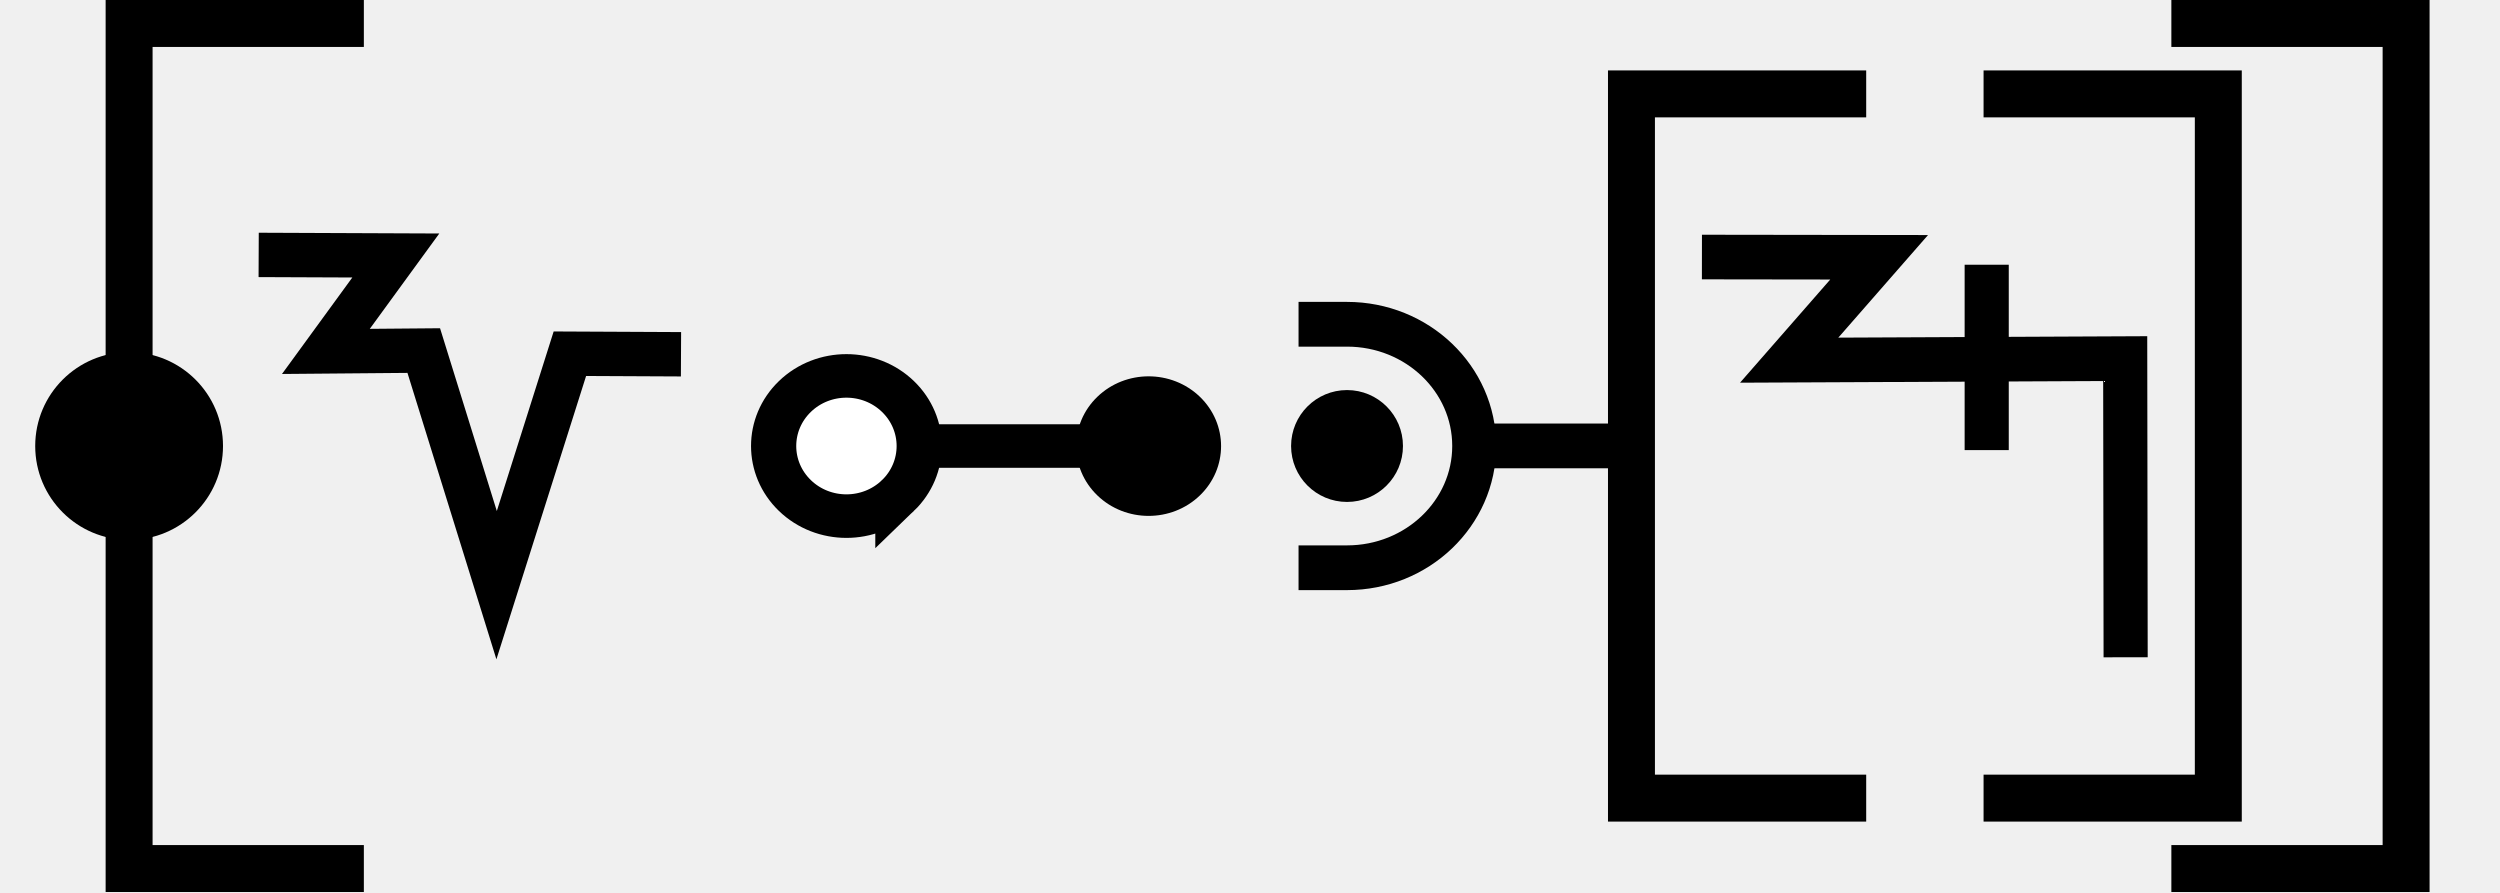
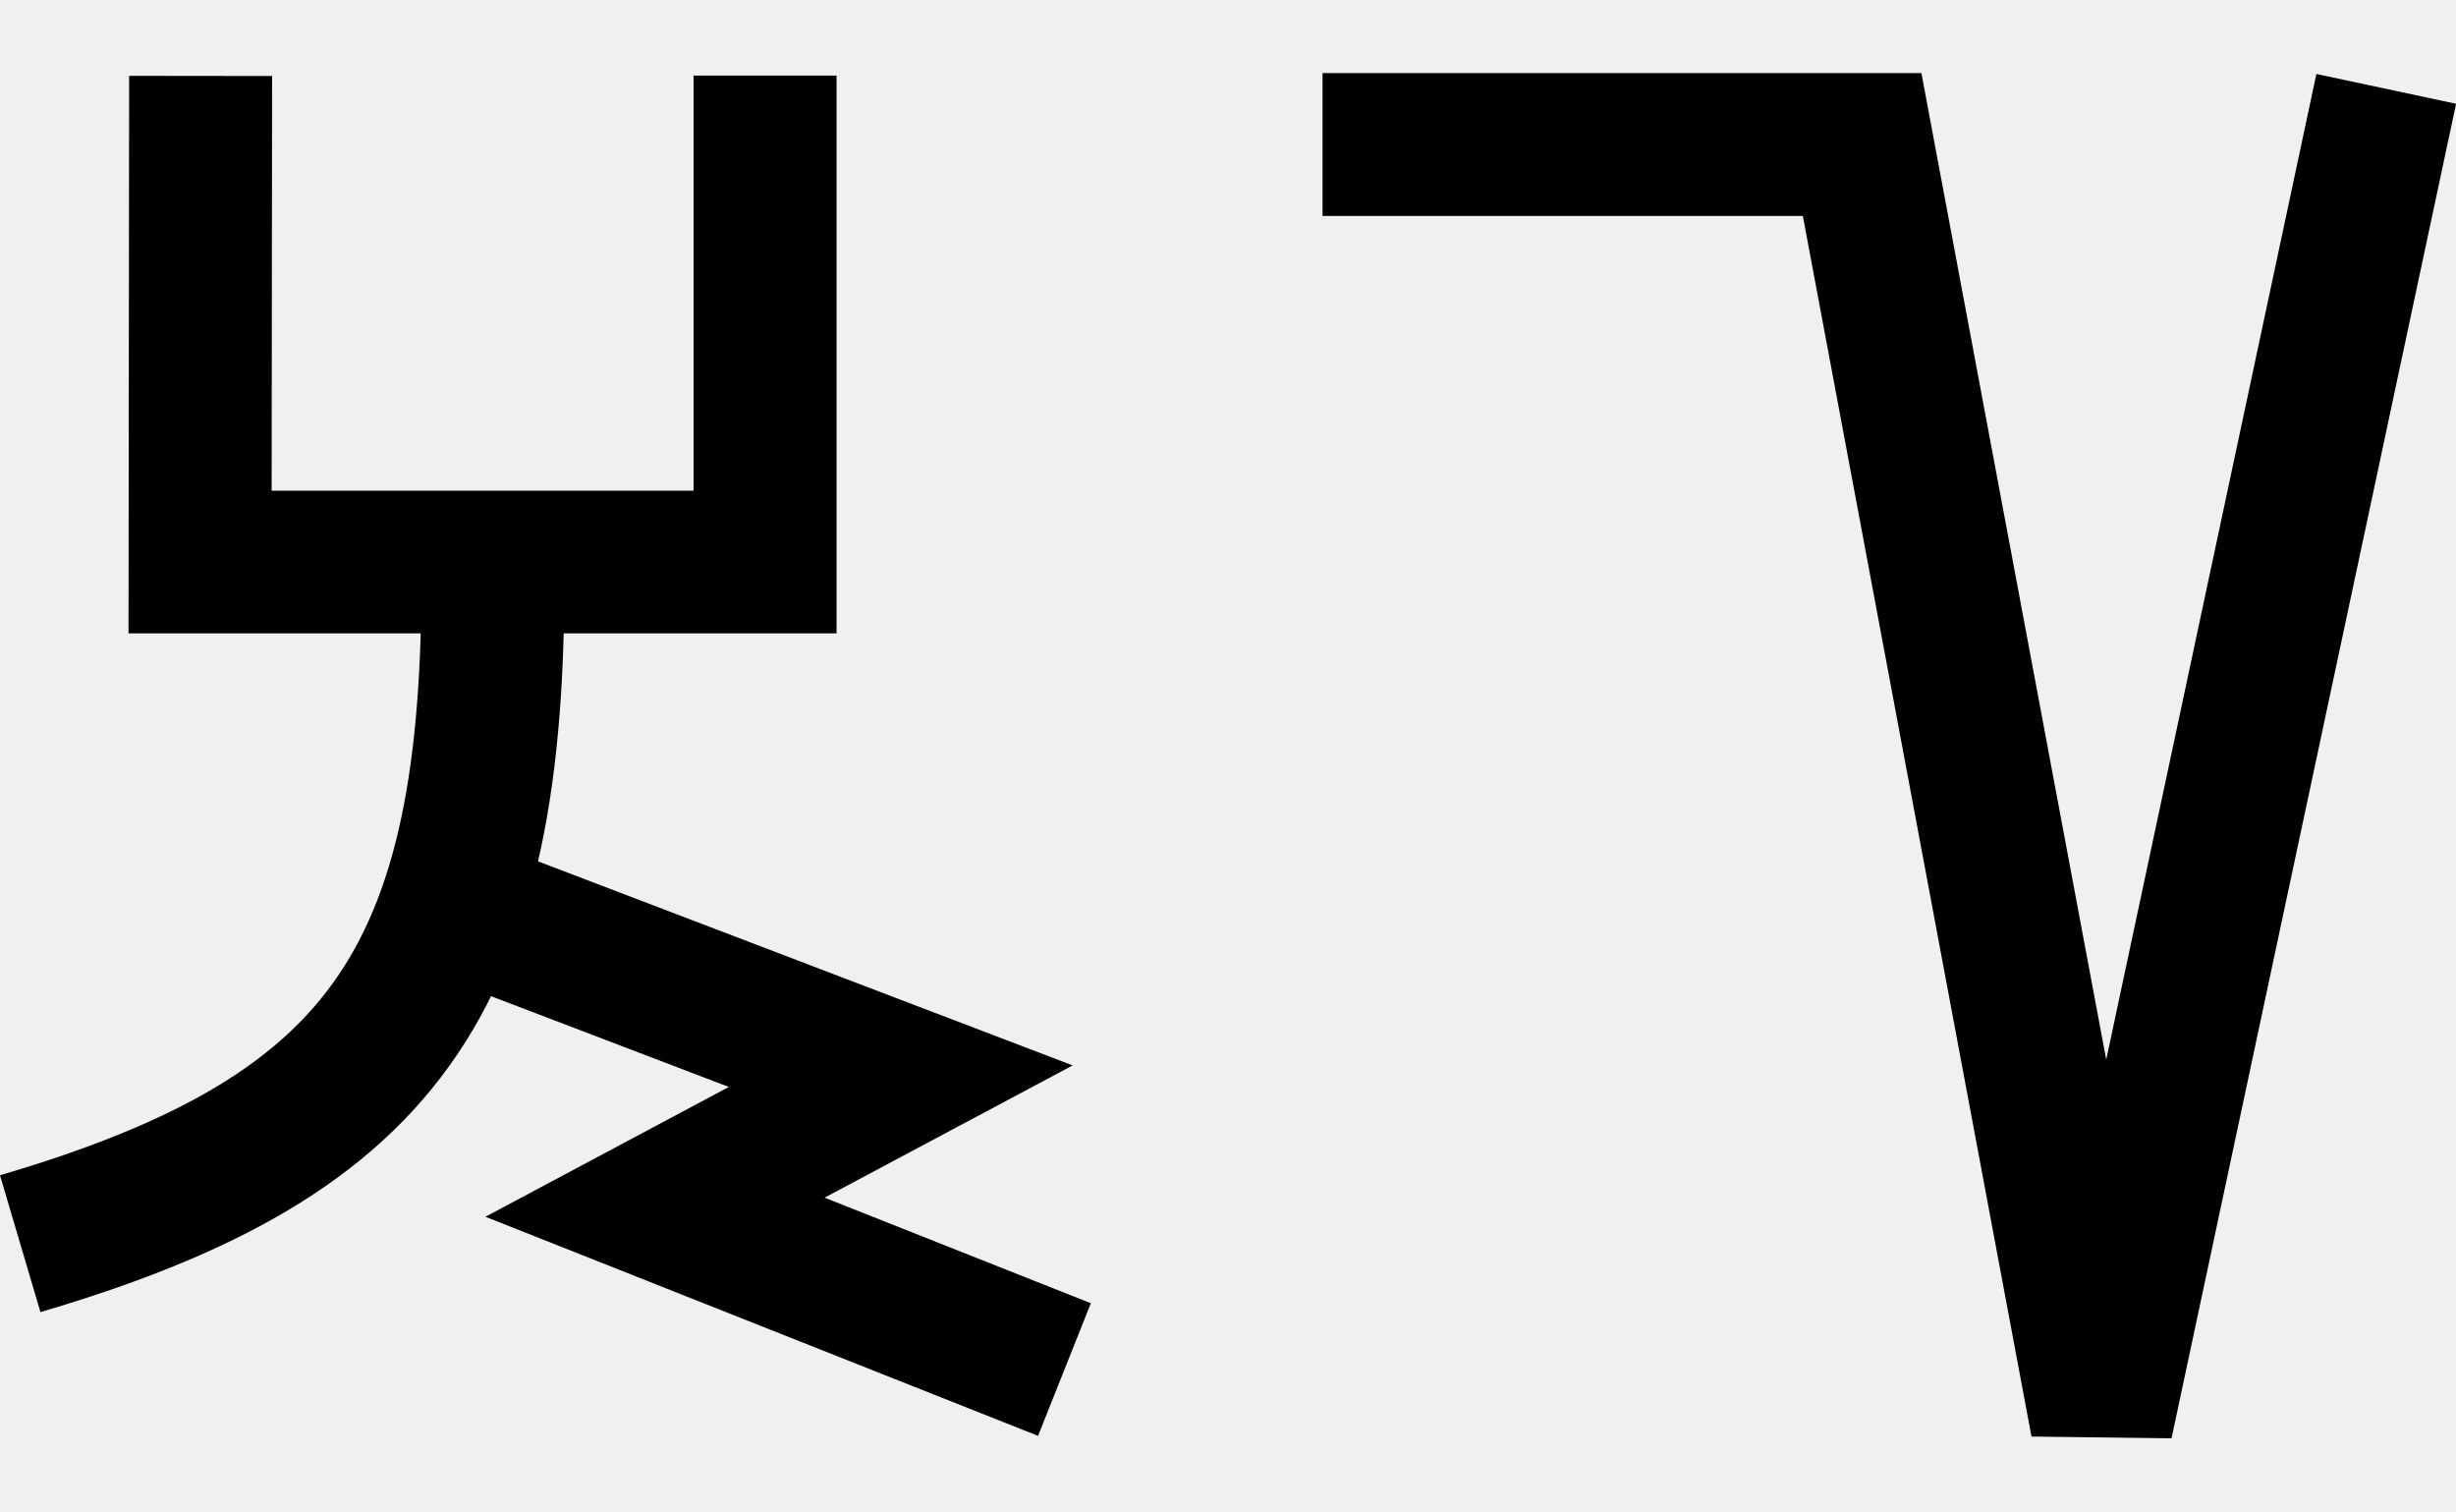
- <svg xmlns="http://www.w3.org/2000/svg" width="106.5" height="38" viewBox="0 0 106.5 38" version="1.1" id="svg3807">
-   <g id="layer L1" transform="translate(0,19)">
+ <svg xmlns="http://www.w3.org/2000/svg" width="32.5" height="20" viewBox="0 0 32.5 20" version="1.1" id="svg3807">
+   <g id="layer L1" transform="translate(0,10)">
    <g transform="translate(0,0)">
-       <g transform="translate(0,-19)">
-         <g id="layer L1" transform="translate(0,19)">
-           <g transform="translate(3,0)">
-             <polyline points="12.5,-18 2.5,-18 2.5,18 12.5,18 " style="fill:none;stroke:black;stroke-width:2" />
-             <circle cx="2.5" cy="0" r="4" stroke="black" stroke-width="0" fill="black" />
-             <g transform="translate(8,0)">
-               <g transform="translate(0,0)">
-                 <g id="layer1" transform="translate(0,-291.7083)">
-                   <g transform="matrix(1.172932,0,0,-0.9520283,-583.8196,-1486.07)" id="g10351" style="stroke-width:1.788;stroke-miterlimit:4;stroke-dasharray:none">
-                     <g transform="matrix(0.9094024,0,0,1.120415,45.09442,226.1223)" id="g10351-0" style="stroke-width:1.789;stroke-miterlimit:4;stroke-dasharray:none">
-                       <g id="g2601" transform="matrix(0.8925618,0,0,0.8925266,53.47671,-202.8362)" style="stroke-width:2.005">
-                         <g transform="matrix(0.9161032,0,0,-0.9078513,101.9969,-4745.411)" id="g14246" style="stroke-width:2.177;stroke-miterlimit:4;stroke-dasharray:none">
-                           <g transform="matrix(1.222974,0,0,1.234139,-146.3597,738.2648)" id="g14253">
-                             <g transform="translate(-39.3611,1.9848)" id="g14264" style="stroke-width:1.772;stroke-miterlimit:4;stroke-dasharray:none">
-                               <g id="g10359-10-8" transform="matrix(1,0,0,-1,-52.73343,-5050.882)" style="stroke-width:1.772;stroke-miterlimit:4;stroke-dasharray:none">
-                                 <g transform="matrix(1,0,0,-1,9.453375,-5051.509)" id="g14371">
-                                   <g id="g10364-8-3" transform="matrix(1,0,0,-1,-48.16121,-5051.049)" />
-                                   <path style="fill:none;fill-rule:evenodd;stroke:#000000;stroke-width:1.772;stroke-linecap:butt;stroke-linejoin:miter;stroke-miterlimit:4;stroke-dasharray:none;stroke-opacity:1" d="m 555.563,-3178.201 5.477,0.023 -2.792,3.831 3.908,-0.034 2.91,9.37 2.926,-9.244 4.438,0.022" id="path4176-9-6-97-2-7-8" />
-                                 </g>
-                               </g>
-                             </g>
-                           </g>
-                         </g>
-                       </g>
-                     </g>
-                   </g>
-                 </g>
-               </g>
-               <g transform="translate(21,0)">
-                 <g id="layer1" transform="translate(0,-291.7083)">
-                   <g transform="matrix(1.172932,0,0,-0.9520283,-583.8196,-1486.07)" id="g10351" style="stroke-width:1.788;stroke-miterlimit:4;stroke-dasharray:none">
-                     <g transform="matrix(0.9094024,0,0,1.120415,45.09442,226.1223)" id="g10351-0" style="stroke-width:1.789;stroke-miterlimit:4;stroke-dasharray:none">
-                       <g id="g2601" transform="matrix(0.8925618,0,0,0.8925266,53.47671,-202.8362)" style="stroke-width:2.005">
-                         <g transform="matrix(0.9161032,0,0,-0.9078513,101.9969,-4745.411)" id="g14246" style="stroke-width:2.177;stroke-miterlimit:4;stroke-dasharray:none">
-                           <g transform="matrix(1.222974,0,0,1.234139,-146.3597,738.2648)" id="g14253">
-                             <g transform="translate(-39.3611,1.9848)" id="g14264" style="stroke-width:1.772;stroke-miterlimit:4;stroke-dasharray:none">
-                               <g id="g10359-10-8" transform="matrix(1,0,0,-1,-52.73343,-5050.882)" style="stroke-width:1.772;stroke-miterlimit:4;stroke-dasharray:none">
-                                 <g transform="matrix(1,0,0,-1,9.453375,-5051.509)" id="g14371">
-                                   <g id="g10364-8-3" transform="matrix(1,0,0,-1,-48.16121,-5051.049)" />
-                                   <g transform="translate(-27.1658,1.5491)" id="g14427">
-                                     <g id="g10367-880-7" transform="matrix(1,0,0,-1,-48.16121,-5051.049)" />
-                                     <g transform="translate(-45.4538,2.7243)" id="g14438">
-                                       <g id="g10370-7-5" transform="matrix(1,0,0,-1,-48.16121,-5051.049)" />
-                                       <g transform="translate(-30.4313,0.6037)" id="g14451">
-                                         <g id="g12601" style="stroke-width:2.605;stroke-miterlimit:4;stroke-dasharray:none" transform="matrix(0.6486516,0,0,0.7128036,230.9036,-908.8502)">
-                                           <g style="stroke-width:1.48;stroke-miterlimit:4;stroke-dasharray:none" transform="matrix(1.846011,0,0,-1.679871,592.5355,-3070.463)" id="g4509-93-8">
-                                             <g id="g20055" transform="matrix(0.8002002,0,0,0.8223537,5.468814,10.95793)" style="stroke-width:1.824">
-                                               <g id="g20314" transform="matrix(0.9998634,0,0,-1,0.00611664,131.9087)" style="stroke-width:1.824">
-                                                 <g id="g22529" transform="matrix(-1,0,0,1,94.44605,-1.6809064e-6)">
-                                                   <g id="g22811" transform="matrix(1,0,0,-1,0,132.1269)">
-                                                     <g id="g1305">
-                                                       <g id="g2215" transform="translate(-4.2196546e-7,9.52066)">
-                                                         <g id="g14309-0-8-3-8" transform="matrix(0,-0.8302384,0.885941,0,2302.595,692.936)" style="stroke-width:2.127;stroke-miterlimit:4;stroke-dasharray:none">
-                                                           <g id="g11705" style="stroke-width:2.127;stroke-miterlimit:4;stroke-dasharray:none">
-                                                             <path style="fill:none;fill-rule:evenodd;stroke:#000000;stroke-width:2.127;stroke-linecap:butt;stroke-linejoin:miter;stroke-miterlimit:4;stroke-dasharray:none;stroke-opacity:1" d="m 766.519,-2541.015 v -12.66" id="path4186-6-2-41-1-9-8-7-0-46-3-4-9-9-9-7-7-8-4-4-0-6-8-0" />
-                                                             <path id="path3355-32-59-4-94-6-5-4-3-9-0-4-8-5-9-4-9-0-2-8-6-5" d="m 768.941,-2542.681 a 3.426,3.426 0 0 1 -10e-5,4.844 3.426,3.426 0 0 1 -4.844,0 3.426,3.426 0 0 1 -1e-4,-4.844 3.426,3.426 0 0 1 4.845,0 z" style="fill:#ffffff;fill-opacity:1;fill-rule:evenodd;stroke:#000000;stroke-width:2.127;stroke-linecap:butt;stroke-linejoin:miter;stroke-miterlimit:4;stroke-dasharray:none;stroke-opacity:1" />
-                                                             <circle style="fill:#000000;fill-opacity:1;fill-rule:evenodd;stroke:none;stroke-width:2.127;stroke-linecap:butt;stroke-linejoin:miter;stroke-miterlimit:4;stroke-dasharray:none;stroke-opacity:1" id="path3355-3-9-5-1-15-1-2-4-2-5-9-6-8-2-6-5-25-9-5-9-8-4-9-3-3-4-3-7-8-0-6" cx="-2348.303" cy="1264.275" r="3.409" transform="rotate(135)" />
+       <g id="layer1" transform="translate(0,-291.7083)">
+         <g transform="matrix(1.172932,0,0,-0.9520283,-583.8196,-1486.07)" id="g10351" style="stroke-width:1.788;stroke-miterlimit:4;stroke-dasharray:none">
+           <g transform="matrix(0.9094024,0,0,1.120415,45.09442,226.1223)" id="g10351-0" style="stroke-width:1.789;stroke-miterlimit:4;stroke-dasharray:none">
+             <g id="g2601" transform="matrix(0.8925618,0,0,0.8925266,53.47671,-202.8362)" style="stroke-width:2.005">
+               <g transform="matrix(0.9161032,0,0,-0.9078513,101.9969,-4745.411)" id="g14246" style="stroke-width:2.177;stroke-miterlimit:4;stroke-dasharray:none">
+                 <g transform="matrix(1.222974,0,0,1.234139,-146.3597,738.2648)" id="g14253">
+                   <g transform="translate(-39.3611,1.9848)" id="g14264" style="stroke-width:1.772;stroke-miterlimit:4;stroke-dasharray:none">
+                     <g id="g10359-10-8" transform="matrix(1,0,0,-1,-52.73343,-5050.882)" style="stroke-width:1.772;stroke-miterlimit:4;stroke-dasharray:none">
+                       <g transform="matrix(1,0,0,-1,9.453375,-5051.509)" id="g14371">
+                         <g id="g10364-8-3" transform="matrix(1,0,0,-1,-48.16121,-5051.049)" />
+                         <g transform="translate(-27.1658,1.5491)" id="g14427">
+                           <g id="g10367-880-7" transform="matrix(1,0,0,-1,-48.16121,-5051.049)" />
+                           <g transform="translate(-45.4538,2.7243)" id="g14438">
+                             <g id="g10370-7-5" transform="matrix(1,0,0,-1,-48.16121,-5051.049)" />
+                             <g transform="translate(-30.4313,0.6037)" id="g14451">
+                               <g id="g12601" style="stroke-width:2.605;stroke-miterlimit:4;stroke-dasharray:none" transform="matrix(0.6486516,0,0,0.7128036,230.9036,-908.8502)">
+                                 <g style="stroke-width:1.48;stroke-miterlimit:4;stroke-dasharray:none" transform="matrix(1.846011,0,0,-1.679871,592.5355,-3070.463)" id="g4509-93-8">
+                                   <g id="g20055" transform="matrix(0.8002002,0,0,0.8223537,5.468814,10.95793)" style="stroke-width:1.824">
+                                     <g id="g20314" transform="matrix(0.9998634,0,0,-1,0.00611664,131.9087)" style="stroke-width:1.824">
+                                       <g id="g22529" transform="matrix(-1,0,0,1,94.44605,-1.6809064e-6)">
+                                         <g id="g22811" transform="matrix(1,0,0,-1,0,132.1269)">
+                                           <g id="g1305">
+                                             <g id="g2215" transform="translate(-4.2196546e-7,9.52066)">
+                                               <g id="layer1-6-3-56-3-8-9" transform="matrix(-0.7177191,0,0,-0.698289,-398.6905,-82.09261)" style="stroke-width:3.789;stroke-miterlimit:4;stroke-dasharray:none">
+                                                 <g transform="matrix(5.820712,0,0,5.820712,-711.3569,-666.8932)" id="g5414-3-0-2-5-3-2" style="stroke-width:3.789">
+                                                   <g transform="matrix(0.2597607,0,0,0.2597607,12.18558,38.7607)" id="g4442-6-1-3-9-93-5-0" style="stroke-width:3.789">
+                                                     <g transform="rotate(180,65.80256,172.9668)" id="g4446-6-9-0-0-1-4-6-2" style="stroke-width:3.789">
+                                                       <g transform="translate(-1.010153,-6.12405)" id="g4404-1-2-4-9-2-1-5-3" style="stroke-width:3.789">
+                                                         <g id="g2346" transform="translate(-4.876876,-21.22961)">
+                                                           <g id="g10395" transform="matrix(-0.6496429,0,0,-0.6482946,1302.5,1025.304)" style="stroke-width:2.626;stroke-miterlimit:4;stroke-dasharray:none">
+                                                             <g id="g5414-53-1-2-8-2-2-2-9-0-2" transform="matrix(5.820712,0,0,5.820712,1806.98,701.5983)" style="stroke-width:0.451;stroke-miterlimit:4;stroke-dasharray:none">
+                                                               <g id="g4442-6-8-3-02-6-8-8-9-0-3-5" transform="matrix(0.2597607,0,0,0.2597607,12.18558,38.7607)" style="stroke-width:1.737;stroke-miterlimit:4;stroke-dasharray:none">
+                                                                 <g id="g4446-6-9-0-8-2-3-0-9-2-6-4-3-0" transform="rotate(180,65.80256,172.9668)" style="stroke-width:1.737;stroke-miterlimit:4;stroke-dasharray:none">
+                                                                   <g id="g4404-1-2-4-3-1-7-4-3-9-8-7-1-0" transform="translate(-1.010153,-6.12405)" style="stroke-width:1.737;stroke-miterlimit:4;stroke-dasharray:none">
+                                                                     <g id="g5418-7-5-5-8-6-9-1-9-5-5" transform="matrix(-0.6743976,0,0,-0.6743976,185.5898,179.4294)" style="stroke-width:2.575;stroke-miterlimit:4;stroke-dasharray:none">
+                                                                       <path style="fill:none;fill-rule:evenodd;stroke:#000000;stroke-width:2.575;stroke-linecap:butt;stroke-linejoin:miter;stroke-miterlimit:4;stroke-dasharray:none;stroke-opacity:1" d="M 11.284,60.015 C 11.42,67.87 9.451,70.738 2.776,72.707" id="path4182-7-9-9-8-8-6-5-9-7-6" />
+                                                                     </g>
+                                                                     <path id="path4176-5-9-2-8-0-0-2-2-4-3" d="m 178.551,134.55 -5.53,-2.115 2.985,-1.595 -4.974,-1.976" style="fill:none;fill-rule:evenodd;stroke:#000000;stroke-width:1.737;stroke-linecap:butt;stroke-linejoin:miter;stroke-miterlimit:4;stroke-dasharray:none;stroke-opacity:1" />
+                                                                   </g>
+                                                                 </g>
+                                                               </g>
+                                                             </g>
+                                                             <path style="fill:none;fill-rule:evenodd;stroke:#000000;stroke-width:2.626;stroke-linecap:butt;stroke-linejoin:miter;stroke-miterlimit:4;stroke-dasharray:none;stroke-opacity:1" d="m 1803.956,1240.871 -0.01,8.947 h 10.378 v -8.953" id="path4186-6-5-5-9-6-2-6-9-2-2-1-6-7-5-9-6-4-3-8-9-4-8-8" />
                                                          </g>
                                                        </g>
                                                      </g>
                                                    </g>
                                                  </g>
                                                </g>
                                              </g>
                                            </g>
                                          </g>
                                        </g>
                                      </g>
                                    </g>
                                  </g>
                                </g>
                              </g>
                            </g>
                          </g>
                        </g>
                      </g>
                    </g>
                  </g>
                </g>
              </g>
-               <g transform="translate(44,0)">
-                 <polyline points="24.5,-15 14.5,-15 14.5,15 24.5,15 " style="fill:none;stroke:black;stroke-width:2" />
-                 <g transform="translate(17.5,0)">
-                   <g transform="translate(0,0)">
-                     <g id="layer1" transform="translate(0,-291.7083)">
-                       <g transform="matrix(1.172932,0,0,-0.9520283,-583.8196,-1486.07)" id="g10351" style="stroke-width:1.788;stroke-miterlimit:4;stroke-dasharray:none">
-                         <g transform="matrix(0.9094024,0,0,1.120415,45.09442,226.1223)" id="g10351-0" style="stroke-width:1.789;stroke-miterlimit:4;stroke-dasharray:none">
-                           <g id="g2601" transform="matrix(0.8925618,0,0,0.8925266,53.47671,-202.8362)" style="stroke-width:2.005">
-                             <g transform="matrix(0.9161032,0,0,-0.9078513,101.9969,-4745.411)" id="g14246" style="stroke-width:2.177;stroke-miterlimit:4;stroke-dasharray:none">
-                               <g id="g2026" transform="matrix(0.9836948,0,0,1.003382,0.4820347,12.44281)" style="stroke-width:2.191">
-                                 <g id="g10351-6-6" transform="matrix(1,0,0,-1,-52.6095,-5050.459)" style="stroke-width:2.191;stroke-miterlimit:4;stroke-dasharray:none">
-                                   <path id="path4186-6-7-94-7-8-3-4-9-4-6-7-7-6-2-7-8" d="m 505.411,-1877.514 v 9.106" style="fill:none;fill-rule:evenodd;stroke:#000000;stroke-width:2.191;stroke-linecap:butt;stroke-linejoin:miter;stroke-miterlimit:4;stroke-dasharray:none;stroke-opacity:1" />
-                                 </g>
-                                 <path style="fill:none;fill-rule:evenodd;stroke:#000000;stroke-width:2.191;stroke-linecap:butt;stroke-linejoin:miter;stroke-miterlimit:4;stroke-dasharray:none;stroke-opacity:1" d="m 438.662,-3182.429 8.799,0.012 -4.467,5.054 16.685,-0.077 0.021,14.672" id="path4176-9-6-97-2" />
-                               </g>
-                             </g>
-                           </g>
-                         </g>
-                       </g>
-                     </g>
-                   </g>
-                 </g>
-                 <polyline points="29.5,-15 39.5,-15 39.5,15 29.5,15 " style="fill:none;stroke:black;stroke-width:2" />
-                 <g id="layer1" transform="translate(0,-291.7083)">
-                   <g transform="matrix(1.172932,0,0,-0.9520283,-583.8196,-1486.07)" id="g10351" style="stroke-width:1.788;stroke-miterlimit:4;stroke-dasharray:none">
-                     <g transform="matrix(0.9094024,0,0,1.120415,45.09442,226.1223)" id="g10351-0" style="stroke-width:1.789;stroke-miterlimit:4;stroke-dasharray:none">
-                       <g id="g2601" transform="matrix(0.8925618,0,0,0.8925266,53.47671,-202.8362)" style="stroke-width:2.005">
-                         <g transform="matrix(0.9161032,0,0,-0.9078513,101.9969,-4745.411)" id="g14246" style="stroke-width:2.177;stroke-miterlimit:4;stroke-dasharray:none">
-                           <g transform="matrix(1.222974,0,0,1.234139,-146.3597,738.2648)" id="g14253">
-                             <g transform="translate(-39.3611,1.9848)" id="g14264" style="stroke-width:1.772;stroke-miterlimit:4;stroke-dasharray:none">
-                               <g id="g10359-10-8" transform="matrix(1,0,0,-1,-52.73343,-5050.882)" style="stroke-width:1.772;stroke-miterlimit:4;stroke-dasharray:none">
-                                 <g transform="matrix(1,0,0,-1,9.453375,-5051.509)" id="g14371">
-                                   <g id="g10364-8-3" transform="matrix(1,0,0,-1,-48.16121,-5051.049)" />
-                                   <g transform="translate(-27.1658,1.5491)" id="g14427">
-                                     <g id="g10367-880-7" transform="matrix(1,0,0,-1,-48.16121,-5051.049)" />
-                                     <g transform="translate(-45.4538,2.7243)" id="g14438">
-                                       <g id="g10370-7-5" transform="matrix(1,0,0,-1,-48.16121,-5051.049)" />
-                                       <g transform="translate(-30.4313,0.6037)" id="g14451">
-                                         <g id="g12601" style="stroke-width:2.605;stroke-miterlimit:4;stroke-dasharray:none" transform="matrix(0.6486516,0,0,0.7128036,230.9036,-908.8502)">
-                                           <g style="stroke-width:1.48;stroke-miterlimit:4;stroke-dasharray:none" transform="matrix(1.846011,0,0,-1.679871,592.5355,-3070.463)" id="g4509-93-8">
-                                             <g id="g20055" transform="matrix(0.8002002,0,0,0.8223537,5.468814,10.95793)" style="stroke-width:1.824">
-                                               <g id="g20314" transform="matrix(0.9998634,0,0,-1,0.00611664,131.9087)" style="stroke-width:1.824">
-                                                 <g id="g1248" transform="matrix(0.4865709,0,0,0.481358,19.61969,44.79501)" style="stroke-width:3.769;stroke-miterlimit:4;stroke-dasharray:none">
-                                                   <g id="g1560" transform="matrix(0.7986289,0,0,0.7988544,6.441648,13.45424)" style="stroke-width:4.719">
-                                                     <g id="g1745" transform="translate(8.315181,-6.137492)">
-                                                       <g id="g2469" transform="translate(17.57402,-2.212496)">
-                                                         <g id="g5102" transform="translate(-5.102108,0.563919)" style="stroke-width:3.775;stroke-miterlimit:4;stroke-dasharray:none">
-                                                           <g id="g8395" transform="translate(-1.821697,1.05357)">
-                                                             <g id="g8688" transform="translate(-0.2488129,-1.253024)">
-                                                               <g id="g9078" transform="translate(0.04681289,0.560783)" style="stroke-width:4.719;stroke-miterlimit:4;stroke-dasharray:none">
-                                                                 <g id="g9477">
-                                                                   <g id="g11145">
-                                                                     <g id="g951" transform="translate(3.415347e-7,2.528218)">
-                                                                       <g id="g1689" transform="translate(3.4154001e-7,-0.3041344)">
-                                                                         <g id="g2808" transform="translate(6.000886)">
-                                                                           <g id="g2548" />
-                                                                           <g id="g3802">
-                                                                             <path id="path3355-7-6-5-2-1-3-1-2-8-6-9-0-3-2" d="m 16.3,30.828 h 5.201 c 7.536,0 13.645,5.749 13.645,12.84 0,7.092 -6.109,12.841 -13.645,12.841 h -5.201" style="stroke-width:4.719;stroke-miterlimit:4;stroke-dasharray:none;fill:none;fill-rule:evenodd;stroke:#000000;stroke-linecap:butt;stroke-linejoin:miter;stroke-opacity:1" />
-                                                                             <path id="path4186-6-7-5-0-0-9-3-4-1-3-09-6-8-0-7-5" d="M 52.044,43.658 H 35.781" style="stroke-width:4.719;stroke-miterlimit:4;stroke-dasharray:none;fill:none;fill-rule:evenodd;stroke:#000000;stroke-linecap:butt;stroke-linejoin:miter;stroke-opacity:1" />
-                                                                             <ellipse style="fill:#000000;fill-opacity:1;stroke:none;stroke-width:4.719;stroke-miterlimit:4;stroke-dasharray:none" id="path2614" cx="21.501" cy="43.668" rx="6.001" ry="5.9" />
-                                                                           </g>
-                                                                         </g>
-                                                                       </g>
-                                                                     </g>
-                                                                   </g>
-                                                                 </g>
-                                                               </g>
-                                                             </g>
-                                                           </g>
-                                                         </g>
-                                                       </g>
-                                                     </g>
-                                                   </g>
-                                                 </g>
-                                               </g>
-                                             </g>
-                                           </g>
-                                         </g>
-                                       </g>
-                                     </g>
-                                   </g>
-                                 </g>
-                               </g>
-                             </g>
-                           </g>
-                         </g>
-                       </g>
-                     </g>
-                   </g>
+             </g>
+           </g>
+         </g>
+       </g>
+     </g>
+     <g transform="translate(17.5,0)">
+       <g transform="translate(0,0)">
+         <g id="layer1" transform="translate(0,-291.7083)">
+           <g transform="matrix(1.172932,0,0,-0.9520283,-583.8196,-1486.07)" id="g10351" style="stroke-width:1.788;stroke-miterlimit:4;stroke-dasharray:none">
+             <g transform="matrix(0.9094024,0,0,1.120415,45.09442,226.1223)" id="g10351-0" style="stroke-width:1.789;stroke-miterlimit:4;stroke-dasharray:none">
+               <g id="g2601" transform="matrix(0.8925618,0,0,0.8925266,53.47671,-202.8362)" style="stroke-width:2.005">
+                 <g transform="matrix(1.120371,0,0,1.120415,-103.276,239.3698)" id="g10356">
+                   <path style="fill:none;fill-rule:evenodd;stroke:#000000;stroke-width:1.772;stroke-linecap:butt;stroke-linejoin:miter;stroke-miterlimit:4;stroke-dasharray:none;stroke-opacity:1" d="m 549.644,-1871.022 -3.53,-16.555 -2.972,15.865 h -6.694" id="path4186-6-7-94-7-8-3-4-9-6-9-9-8-7-3-2" />
                </g>
              </g>
-               <g transform="translate(87.5,0)" />
            </g>
-             <polyline points="89.5,-18 99.5,-18 99.5,18 89.5,18 " style="fill:none;stroke:black;stroke-width:2" />
          </g>
-           <g transform="translate(106.5,0)" />
        </g>
      </g>
    </g>
  </g>
</svg>
